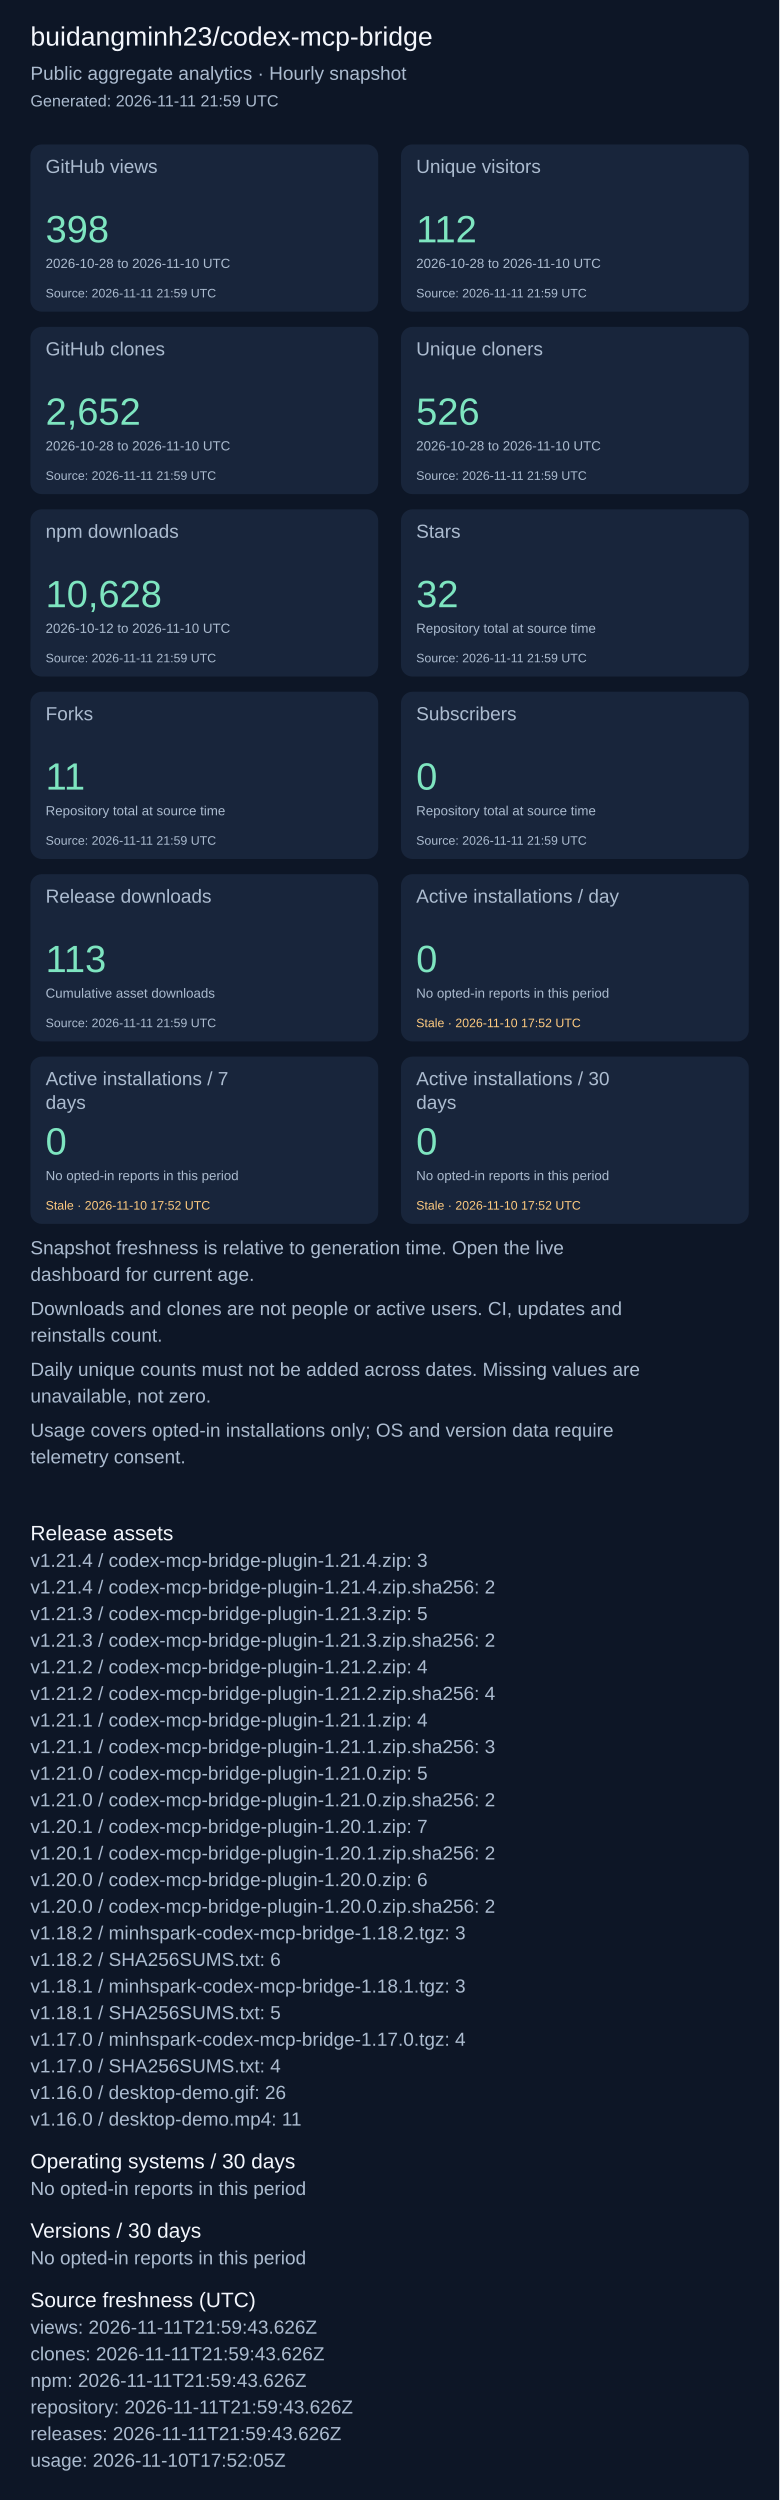
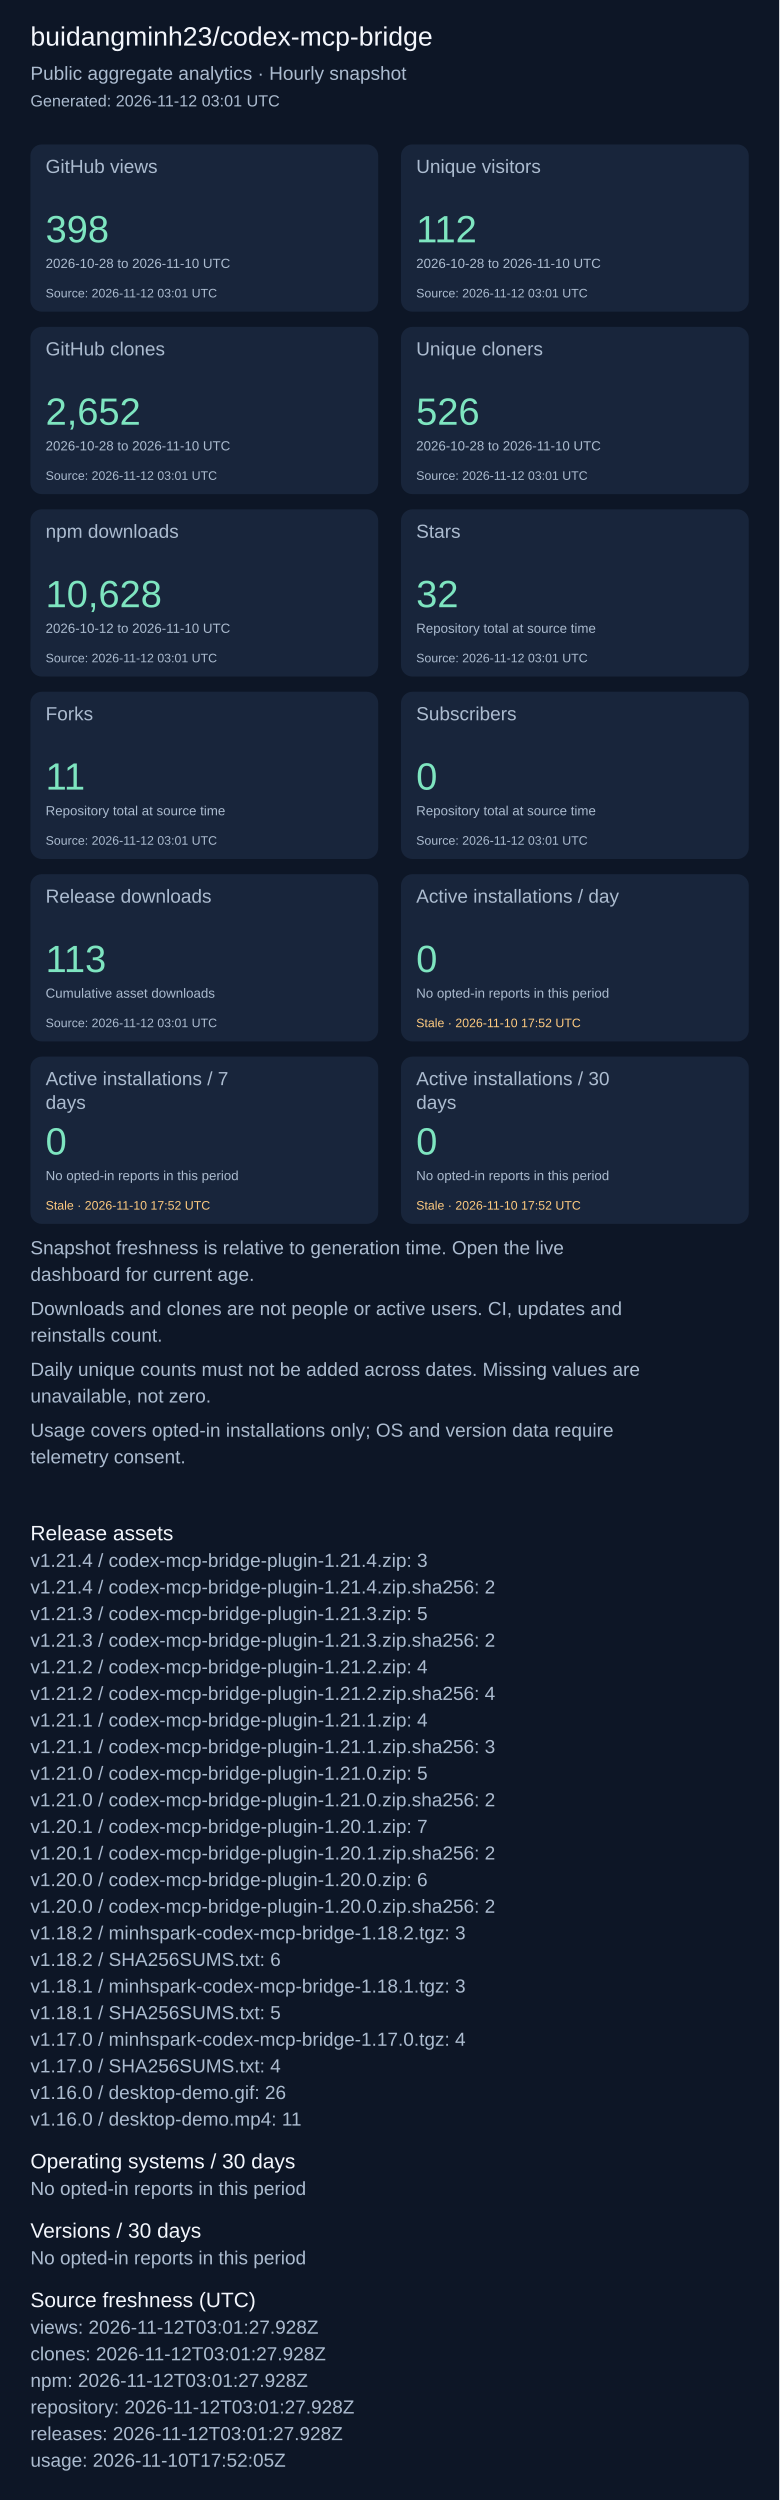
<svg xmlns="http://www.w3.org/2000/svg" width="820" height="2631" viewBox="0 0 820 2631" role="img" aria-label="Repository aggregate analytics">
  <rect width="100%" height="100%" fill="#0d1626" />
  <g font-family="Arial, sans-serif">
    <text x="32" y="48" font-size="28" fill="#f4f7fd">buidangminh23/codex-mcp-bridge</text>
    <text x="32" y="84" font-size="20" fill="#acbcd0">Public aggregate analytics · Hourly snapshot</text>
-     <text x="32" y="112" font-size="17" fill="#acbcd0">Generated: 2026-11-11 21:59 UTC</text>
+     <text x="32" y="112" font-size="17" fill="#acbcd0">Generated: 2026-11-12 03:01 UTC</text>
    <rect x="32" y="152" width="366" height="176" rx="12" fill="#18253b" />
    <text x="48" y="182" font-size="20" fill="#acbcd0">GitHub views</text>
    <text x="48" y="255" font-size="40" fill="#7ee5c0">398</text>
    <text x="48" y="282" font-size="14" fill="#acbcd0">2026-10-28 to 2026-11-10 UTC</text>
-     <text x="48" y="313" font-size="13" fill="#acbcd0">Source: 2026-11-11 21:59 UTC</text>
+     <text x="48" y="313" font-size="13" fill="#acbcd0">Source: 2026-11-12 03:01 UTC</text>
    <rect x="422" y="152" width="366" height="176" rx="12" fill="#18253b" />
    <text x="438" y="182" font-size="20" fill="#acbcd0">Unique visitors</text>
    <text x="438" y="255" font-size="40" fill="#7ee5c0">112</text>
    <text x="438" y="282" font-size="14" fill="#acbcd0">2026-10-28 to 2026-11-10 UTC</text>
-     <text x="438" y="313" font-size="13" fill="#acbcd0">Source: 2026-11-11 21:59 UTC</text>
+     <text x="438" y="313" font-size="13" fill="#acbcd0">Source: 2026-11-12 03:01 UTC</text>
    <rect x="32" y="344" width="366" height="176" rx="12" fill="#18253b" />
    <text x="48" y="374" font-size="20" fill="#acbcd0">GitHub clones</text>
    <text x="48" y="447" font-size="40" fill="#7ee5c0">2,652</text>
    <text x="48" y="474" font-size="14" fill="#acbcd0">2026-10-28 to 2026-11-10 UTC</text>
-     <text x="48" y="505" font-size="13" fill="#acbcd0">Source: 2026-11-11 21:59 UTC</text>
+     <text x="48" y="505" font-size="13" fill="#acbcd0">Source: 2026-11-12 03:01 UTC</text>
    <rect x="422" y="344" width="366" height="176" rx="12" fill="#18253b" />
    <text x="438" y="374" font-size="20" fill="#acbcd0">Unique cloners</text>
    <text x="438" y="447" font-size="40" fill="#7ee5c0">526</text>
    <text x="438" y="474" font-size="14" fill="#acbcd0">2026-10-28 to 2026-11-10 UTC</text>
-     <text x="438" y="505" font-size="13" fill="#acbcd0">Source: 2026-11-11 21:59 UTC</text>
+     <text x="438" y="505" font-size="13" fill="#acbcd0">Source: 2026-11-12 03:01 UTC</text>
    <rect x="32" y="536" width="366" height="176" rx="12" fill="#18253b" />
    <text x="48" y="566" font-size="20" fill="#acbcd0">npm downloads</text>
    <text x="48" y="639" font-size="40" fill="#7ee5c0">10,628</text>
    <text x="48" y="666" font-size="14" fill="#acbcd0">2026-10-12 to 2026-11-10 UTC</text>
-     <text x="48" y="697" font-size="13" fill="#acbcd0">Source: 2026-11-11 21:59 UTC</text>
+     <text x="48" y="697" font-size="13" fill="#acbcd0">Source: 2026-11-12 03:01 UTC</text>
    <rect x="422" y="536" width="366" height="176" rx="12" fill="#18253b" />
    <text x="438" y="566" font-size="20" fill="#acbcd0">Stars</text>
    <text x="438" y="639" font-size="40" fill="#7ee5c0">32</text>
    <text x="438" y="666" font-size="14" fill="#acbcd0">Repository total at source time</text>
-     <text x="438" y="697" font-size="13" fill="#acbcd0">Source: 2026-11-11 21:59 UTC</text>
+     <text x="438" y="697" font-size="13" fill="#acbcd0">Source: 2026-11-12 03:01 UTC</text>
    <rect x="32" y="728" width="366" height="176" rx="12" fill="#18253b" />
    <text x="48" y="758" font-size="20" fill="#acbcd0">Forks</text>
    <text x="48" y="831" font-size="40" fill="#7ee5c0">11</text>
    <text x="48" y="858" font-size="14" fill="#acbcd0">Repository total at source time</text>
-     <text x="48" y="889" font-size="13" fill="#acbcd0">Source: 2026-11-11 21:59 UTC</text>
+     <text x="48" y="889" font-size="13" fill="#acbcd0">Source: 2026-11-12 03:01 UTC</text>
    <rect x="422" y="728" width="366" height="176" rx="12" fill="#18253b" />
    <text x="438" y="758" font-size="20" fill="#acbcd0">Subscribers</text>
    <text x="438" y="831" font-size="40" fill="#7ee5c0">0</text>
    <text x="438" y="858" font-size="14" fill="#acbcd0">Repository total at source time</text>
-     <text x="438" y="889" font-size="13" fill="#acbcd0">Source: 2026-11-11 21:59 UTC</text>
+     <text x="438" y="889" font-size="13" fill="#acbcd0">Source: 2026-11-12 03:01 UTC</text>
    <rect x="32" y="920" width="366" height="176" rx="12" fill="#18253b" />
    <text x="48" y="950" font-size="20" fill="#acbcd0">Release downloads</text>
    <text x="48" y="1023" font-size="40" fill="#7ee5c0">113</text>
    <text x="48" y="1050" font-size="14" fill="#acbcd0">Cumulative asset downloads</text>
-     <text x="48" y="1081" font-size="13" fill="#acbcd0">Source: 2026-11-11 21:59 UTC</text>
+     <text x="48" y="1081" font-size="13" fill="#acbcd0">Source: 2026-11-12 03:01 UTC</text>
    <rect x="422" y="920" width="366" height="176" rx="12" fill="#18253b" />
    <text x="438" y="950" font-size="20" fill="#acbcd0">Active installations / day</text>
    <text x="438" y="1023" font-size="40" fill="#7ee5c0">0</text>
    <text x="438" y="1050" font-size="14" fill="#acbcd0">No opted-in reports in this period</text>
    <text x="438" y="1081" font-size="13" fill="#ffcb80">Stale · 2026-11-10 17:52 UTC</text>
    <rect x="32" y="1112" width="366" height="176" rx="12" fill="#18253b" />
    <text x="48" y="1142" font-size="20" fill="#acbcd0">Active installations / 7</text>
    <text x="48" y="1167" font-size="20" fill="#acbcd0">days</text>
    <text x="48" y="1215" font-size="40" fill="#7ee5c0">0</text>
    <text x="48" y="1242" font-size="14" fill="#acbcd0">No opted-in reports in this period</text>
    <text x="48" y="1273" font-size="13" fill="#ffcb80">Stale · 2026-11-10 17:52 UTC</text>
    <rect x="422" y="1112" width="366" height="176" rx="12" fill="#18253b" />
    <text x="438" y="1142" font-size="20" fill="#acbcd0">Active installations / 30</text>
    <text x="438" y="1167" font-size="20" fill="#acbcd0">days</text>
    <text x="438" y="1215" font-size="40" fill="#7ee5c0">0</text>
    <text x="438" y="1242" font-size="14" fill="#acbcd0">No opted-in reports in this period</text>
    <text x="438" y="1273" font-size="13" fill="#ffcb80">Stale · 2026-11-10 17:52 UTC</text>
    <text x="32" y="1320" font-size="20" fill="#acbcd0">Snapshot freshness is relative to generation time. Open the live</text>
    <text x="32" y="1348" font-size="20" fill="#acbcd0">dashboard for current age.</text>
    <text x="32" y="1384" font-size="20" fill="#acbcd0">Downloads and clones are not people or active users. CI, updates and</text>
    <text x="32" y="1412" font-size="20" fill="#acbcd0">reinstalls count.</text>
    <text x="32" y="1448" font-size="20" fill="#acbcd0">Daily unique counts must not be added across dates. Missing values are</text>
    <text x="32" y="1476" font-size="20" fill="#acbcd0">unavailable, not zero.</text>
    <text x="32" y="1512" font-size="20" fill="#acbcd0">Usage covers opted-in installations only; OS and version data require</text>
    <text x="32" y="1540" font-size="20" fill="#acbcd0">telemetry consent.</text>
    <text x="32" y="1621" font-size="22" fill="#f4f7fd">Release assets</text>
    <text x="32" y="1649" font-size="20" fill="#acbcd0">v1.21.4 / codex-mcp-bridge-plugin-1.21.4.zip: 3</text>
    <text x="32" y="1677" font-size="20" fill="#acbcd0">v1.21.4 / codex-mcp-bridge-plugin-1.21.4.zip.sha256: 2</text>
    <text x="32" y="1705" font-size="20" fill="#acbcd0">v1.21.3 / codex-mcp-bridge-plugin-1.21.3.zip: 5</text>
    <text x="32" y="1733" font-size="20" fill="#acbcd0">v1.21.3 / codex-mcp-bridge-plugin-1.21.3.zip.sha256: 2</text>
    <text x="32" y="1761" font-size="20" fill="#acbcd0">v1.21.2 / codex-mcp-bridge-plugin-1.21.2.zip: 4</text>
    <text x="32" y="1789" font-size="20" fill="#acbcd0">v1.21.2 / codex-mcp-bridge-plugin-1.21.2.zip.sha256: 4</text>
    <text x="32" y="1817" font-size="20" fill="#acbcd0">v1.21.1 / codex-mcp-bridge-plugin-1.21.1.zip: 4</text>
    <text x="32" y="1845" font-size="20" fill="#acbcd0">v1.21.1 / codex-mcp-bridge-plugin-1.21.1.zip.sha256: 3</text>
    <text x="32" y="1873" font-size="20" fill="#acbcd0">v1.21.0 / codex-mcp-bridge-plugin-1.21.0.zip: 5</text>
    <text x="32" y="1901" font-size="20" fill="#acbcd0">v1.21.0 / codex-mcp-bridge-plugin-1.21.0.zip.sha256: 2</text>
    <text x="32" y="1929" font-size="20" fill="#acbcd0">v1.20.1 / codex-mcp-bridge-plugin-1.20.1.zip: 7</text>
    <text x="32" y="1957" font-size="20" fill="#acbcd0">v1.20.1 / codex-mcp-bridge-plugin-1.20.1.zip.sha256: 2</text>
    <text x="32" y="1985" font-size="20" fill="#acbcd0">v1.20.0 / codex-mcp-bridge-plugin-1.20.0.zip: 6</text>
    <text x="32" y="2013" font-size="20" fill="#acbcd0">v1.20.0 / codex-mcp-bridge-plugin-1.20.0.zip.sha256: 2</text>
    <text x="32" y="2041" font-size="20" fill="#acbcd0">v1.18.2 / minhspark-codex-mcp-bridge-1.18.2.tgz: 3</text>
    <text x="32" y="2069" font-size="20" fill="#acbcd0">v1.18.2 / SHA256SUMS.txt: 6</text>
    <text x="32" y="2097" font-size="20" fill="#acbcd0">v1.18.1 / minhspark-codex-mcp-bridge-1.18.1.tgz: 3</text>
    <text x="32" y="2125" font-size="20" fill="#acbcd0">v1.18.1 / SHA256SUMS.txt: 5</text>
    <text x="32" y="2153" font-size="20" fill="#acbcd0">v1.17.0 / minhspark-codex-mcp-bridge-1.17.0.tgz: 4</text>
    <text x="32" y="2181" font-size="20" fill="#acbcd0">v1.17.0 / SHA256SUMS.txt: 4</text>
    <text x="32" y="2209" font-size="20" fill="#acbcd0">v1.16.0 / desktop-demo.gif: 26</text>
    <text x="32" y="2237" font-size="20" fill="#acbcd0">v1.16.0 / desktop-demo.mp4: 11</text>
    <text x="32" y="2282" font-size="22" fill="#f4f7fd">Operating systems / 30 days</text>
    <text x="32" y="2310" font-size="20" fill="#acbcd0">No opted-in reports in this period</text>
    <text x="32" y="2355" font-size="22" fill="#f4f7fd">Versions / 30 days</text>
    <text x="32" y="2383" font-size="20" fill="#acbcd0">No opted-in reports in this period</text>
    <text x="32" y="2428" font-size="22" fill="#f4f7fd">Source freshness (UTC)</text>
-     <text x="32" y="2456" font-size="20" fill="#acbcd0">views: 2026-11-11T21:59:43.626Z</text>
-     <text x="32" y="2484" font-size="20" fill="#acbcd0">clones: 2026-11-11T21:59:43.626Z</text>
-     <text x="32" y="2512" font-size="20" fill="#acbcd0">npm: 2026-11-11T21:59:43.626Z</text>
-     <text x="32" y="2540" font-size="20" fill="#acbcd0">repository: 2026-11-11T21:59:43.626Z</text>
-     <text x="32" y="2568" font-size="20" fill="#acbcd0">releases: 2026-11-11T21:59:43.626Z</text>
+     <text x="32" y="2456" font-size="20" fill="#acbcd0">views: 2026-11-12T03:01:27.928Z</text>
+     <text x="32" y="2484" font-size="20" fill="#acbcd0">clones: 2026-11-12T03:01:27.928Z</text>
+     <text x="32" y="2512" font-size="20" fill="#acbcd0">npm: 2026-11-12T03:01:27.928Z</text>
+     <text x="32" y="2540" font-size="20" fill="#acbcd0">repository: 2026-11-12T03:01:27.928Z</text>
+     <text x="32" y="2568" font-size="20" fill="#acbcd0">releases: 2026-11-12T03:01:27.928Z</text>
    <text x="32" y="2596" font-size="20" fill="#acbcd0">usage: 2026-11-10T17:52:05Z</text>
  </g>
</svg>
